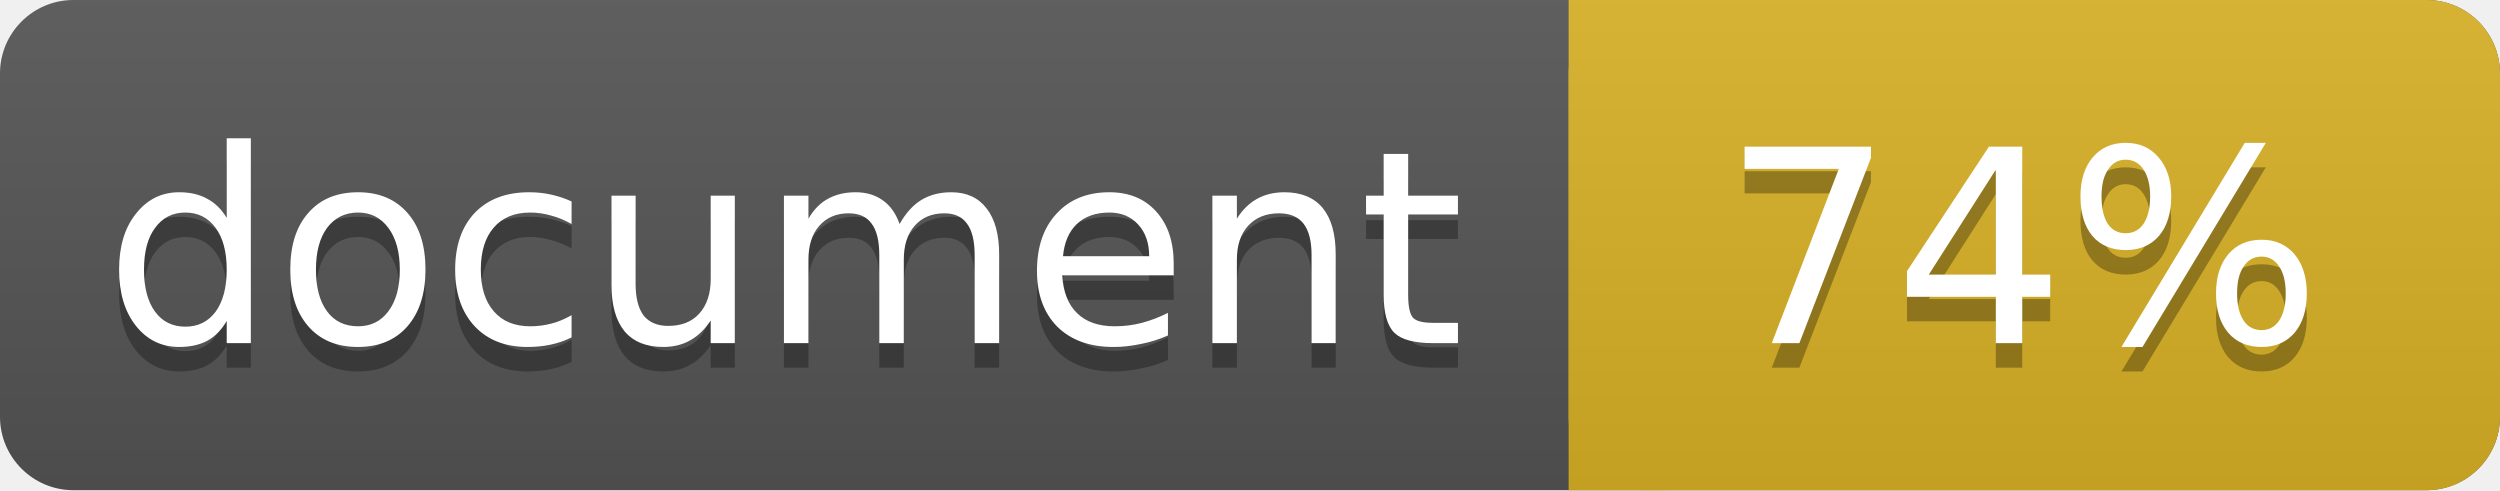
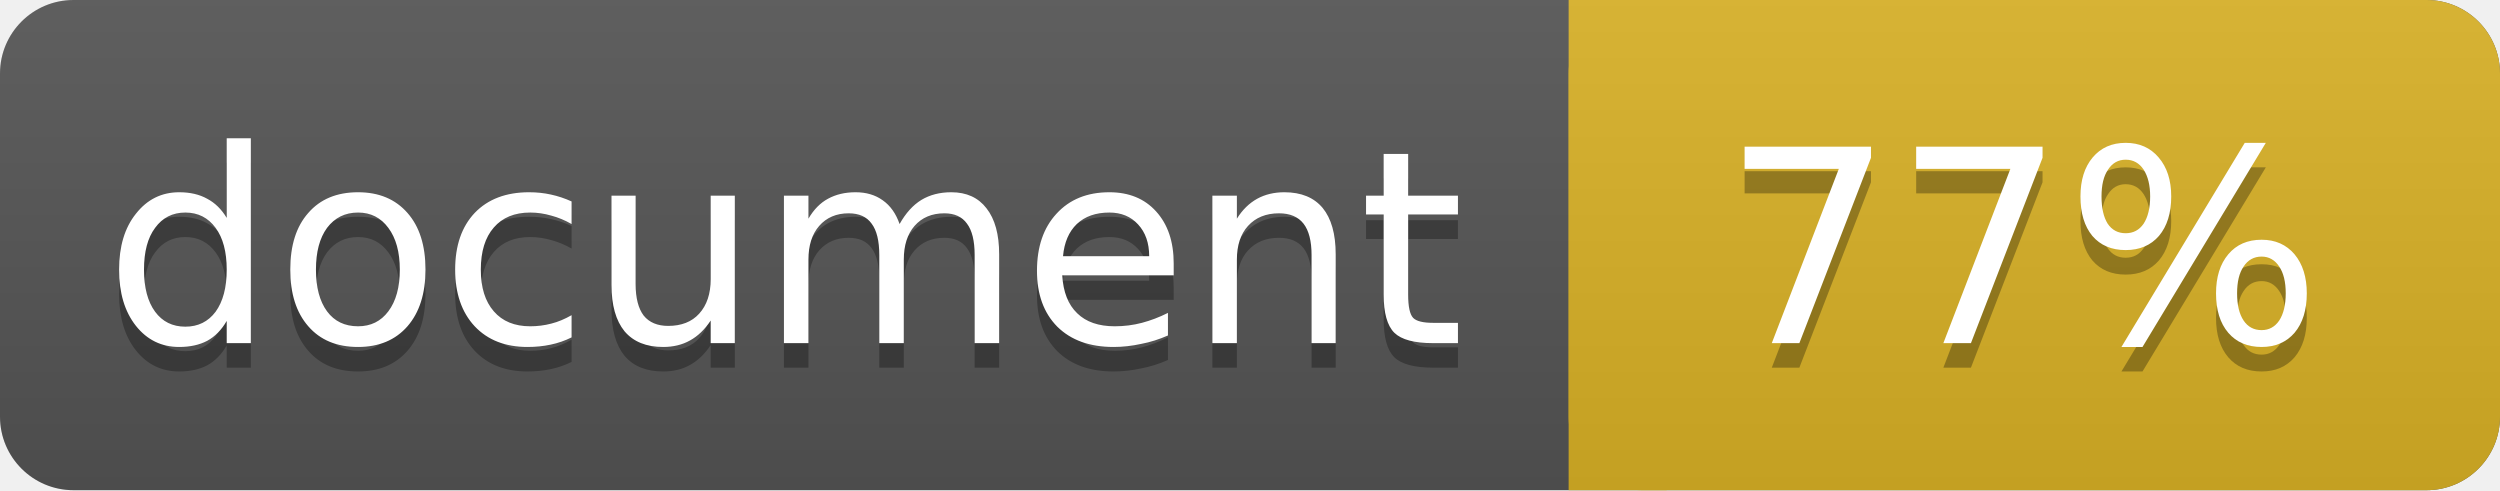
<svg xmlns="http://www.w3.org/2000/svg" width="102" height="20">
  <linearGradient id="a" x2="0" y2="100%">
    <stop offset="0" stop-color="#bbb" stop-opacity=".1" />
    <stop offset="1" stop-opacity=".1" />
  </linearGradient>
  <rect rx="3" width="102" height="20" fill="#555" />
  <rect rx="3" x="64" width="38" height="20" fill="#dab226" />
  <path fill="#dab226" d="M64 0h4v20h-4z" />
  <rect rx="3" width="102" height="20" fill="url(#a)" />
  <g fill="#fff" text-anchor="middle" font-family="DejaVu Sans,Verdana,Geneva,sans-serif" font-size="11">
    <text x="32" y="15" fill="#010101" fill-opacity=".3">document</text>
    <text x="32" y="14">document</text>
-     <text x="82.5" y="15" fill="#010101" fill-opacity=".3">74%</text>
-     <text x="82.5" y="14">74%</text>
+     <text x="82.5" y="15" fill="#010101" fill-opacity=".3">77%</text>
+     <text x="82.5" y="14">77%</text>
  </g>
</svg>
